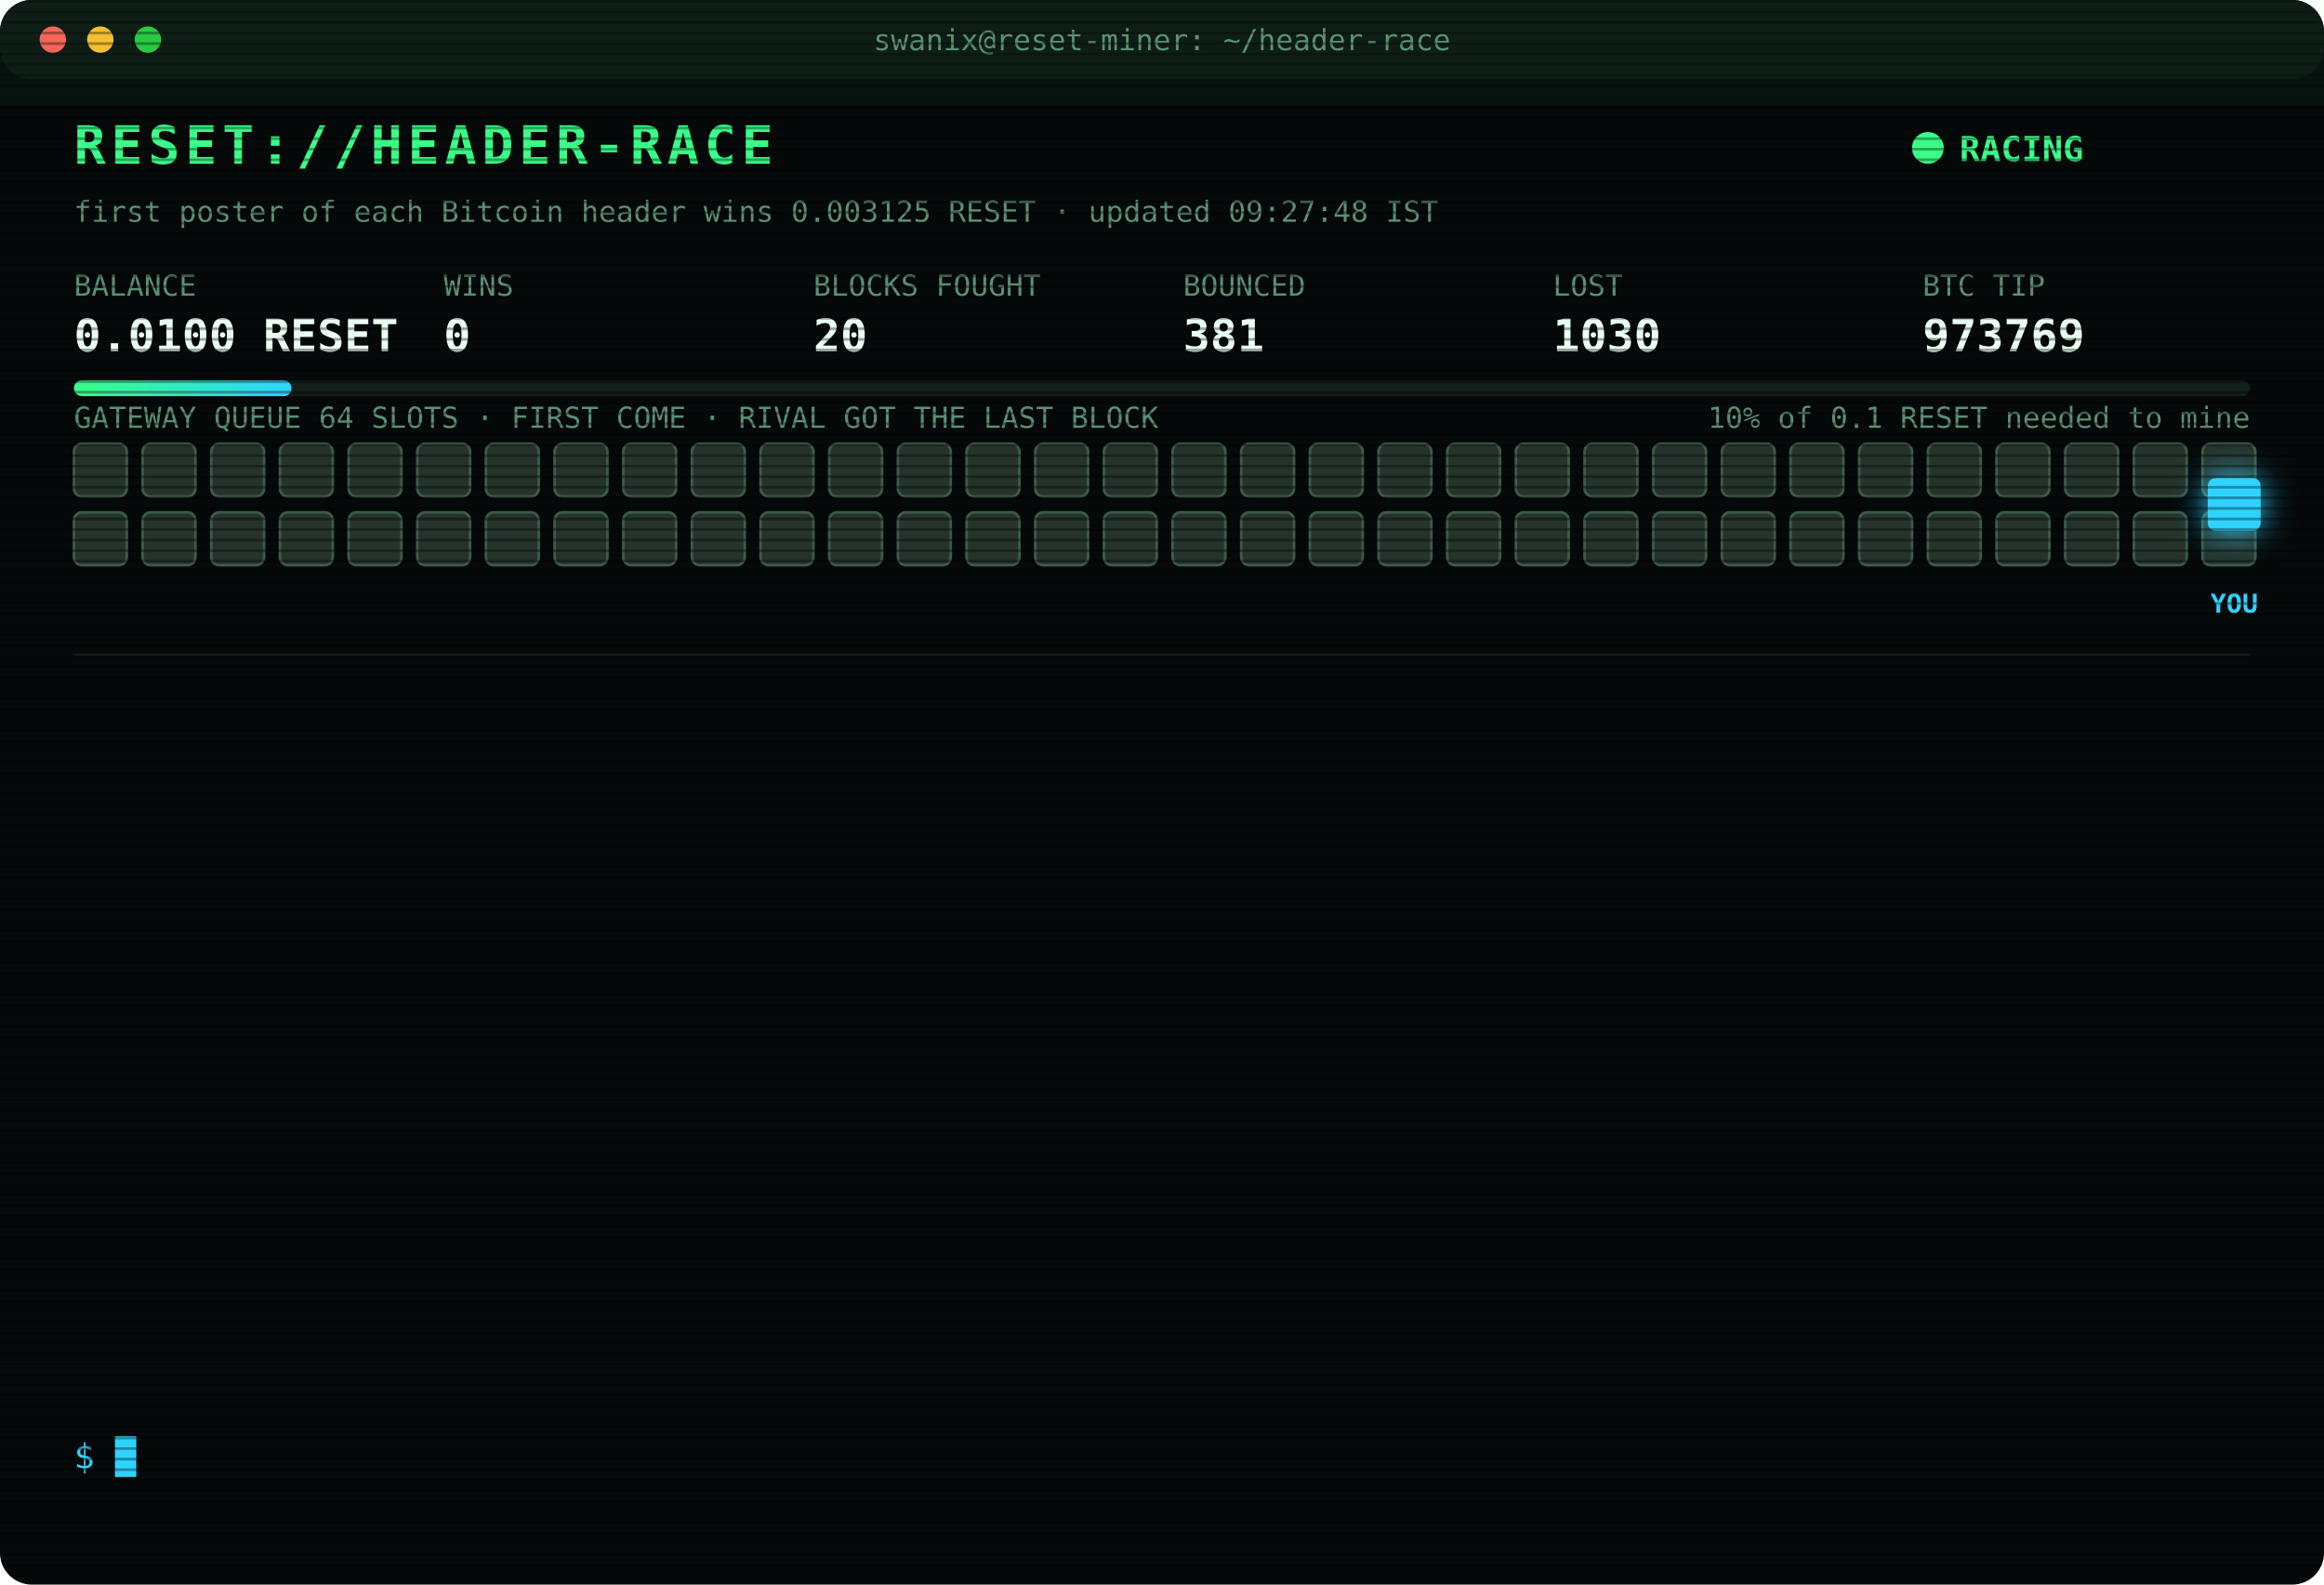
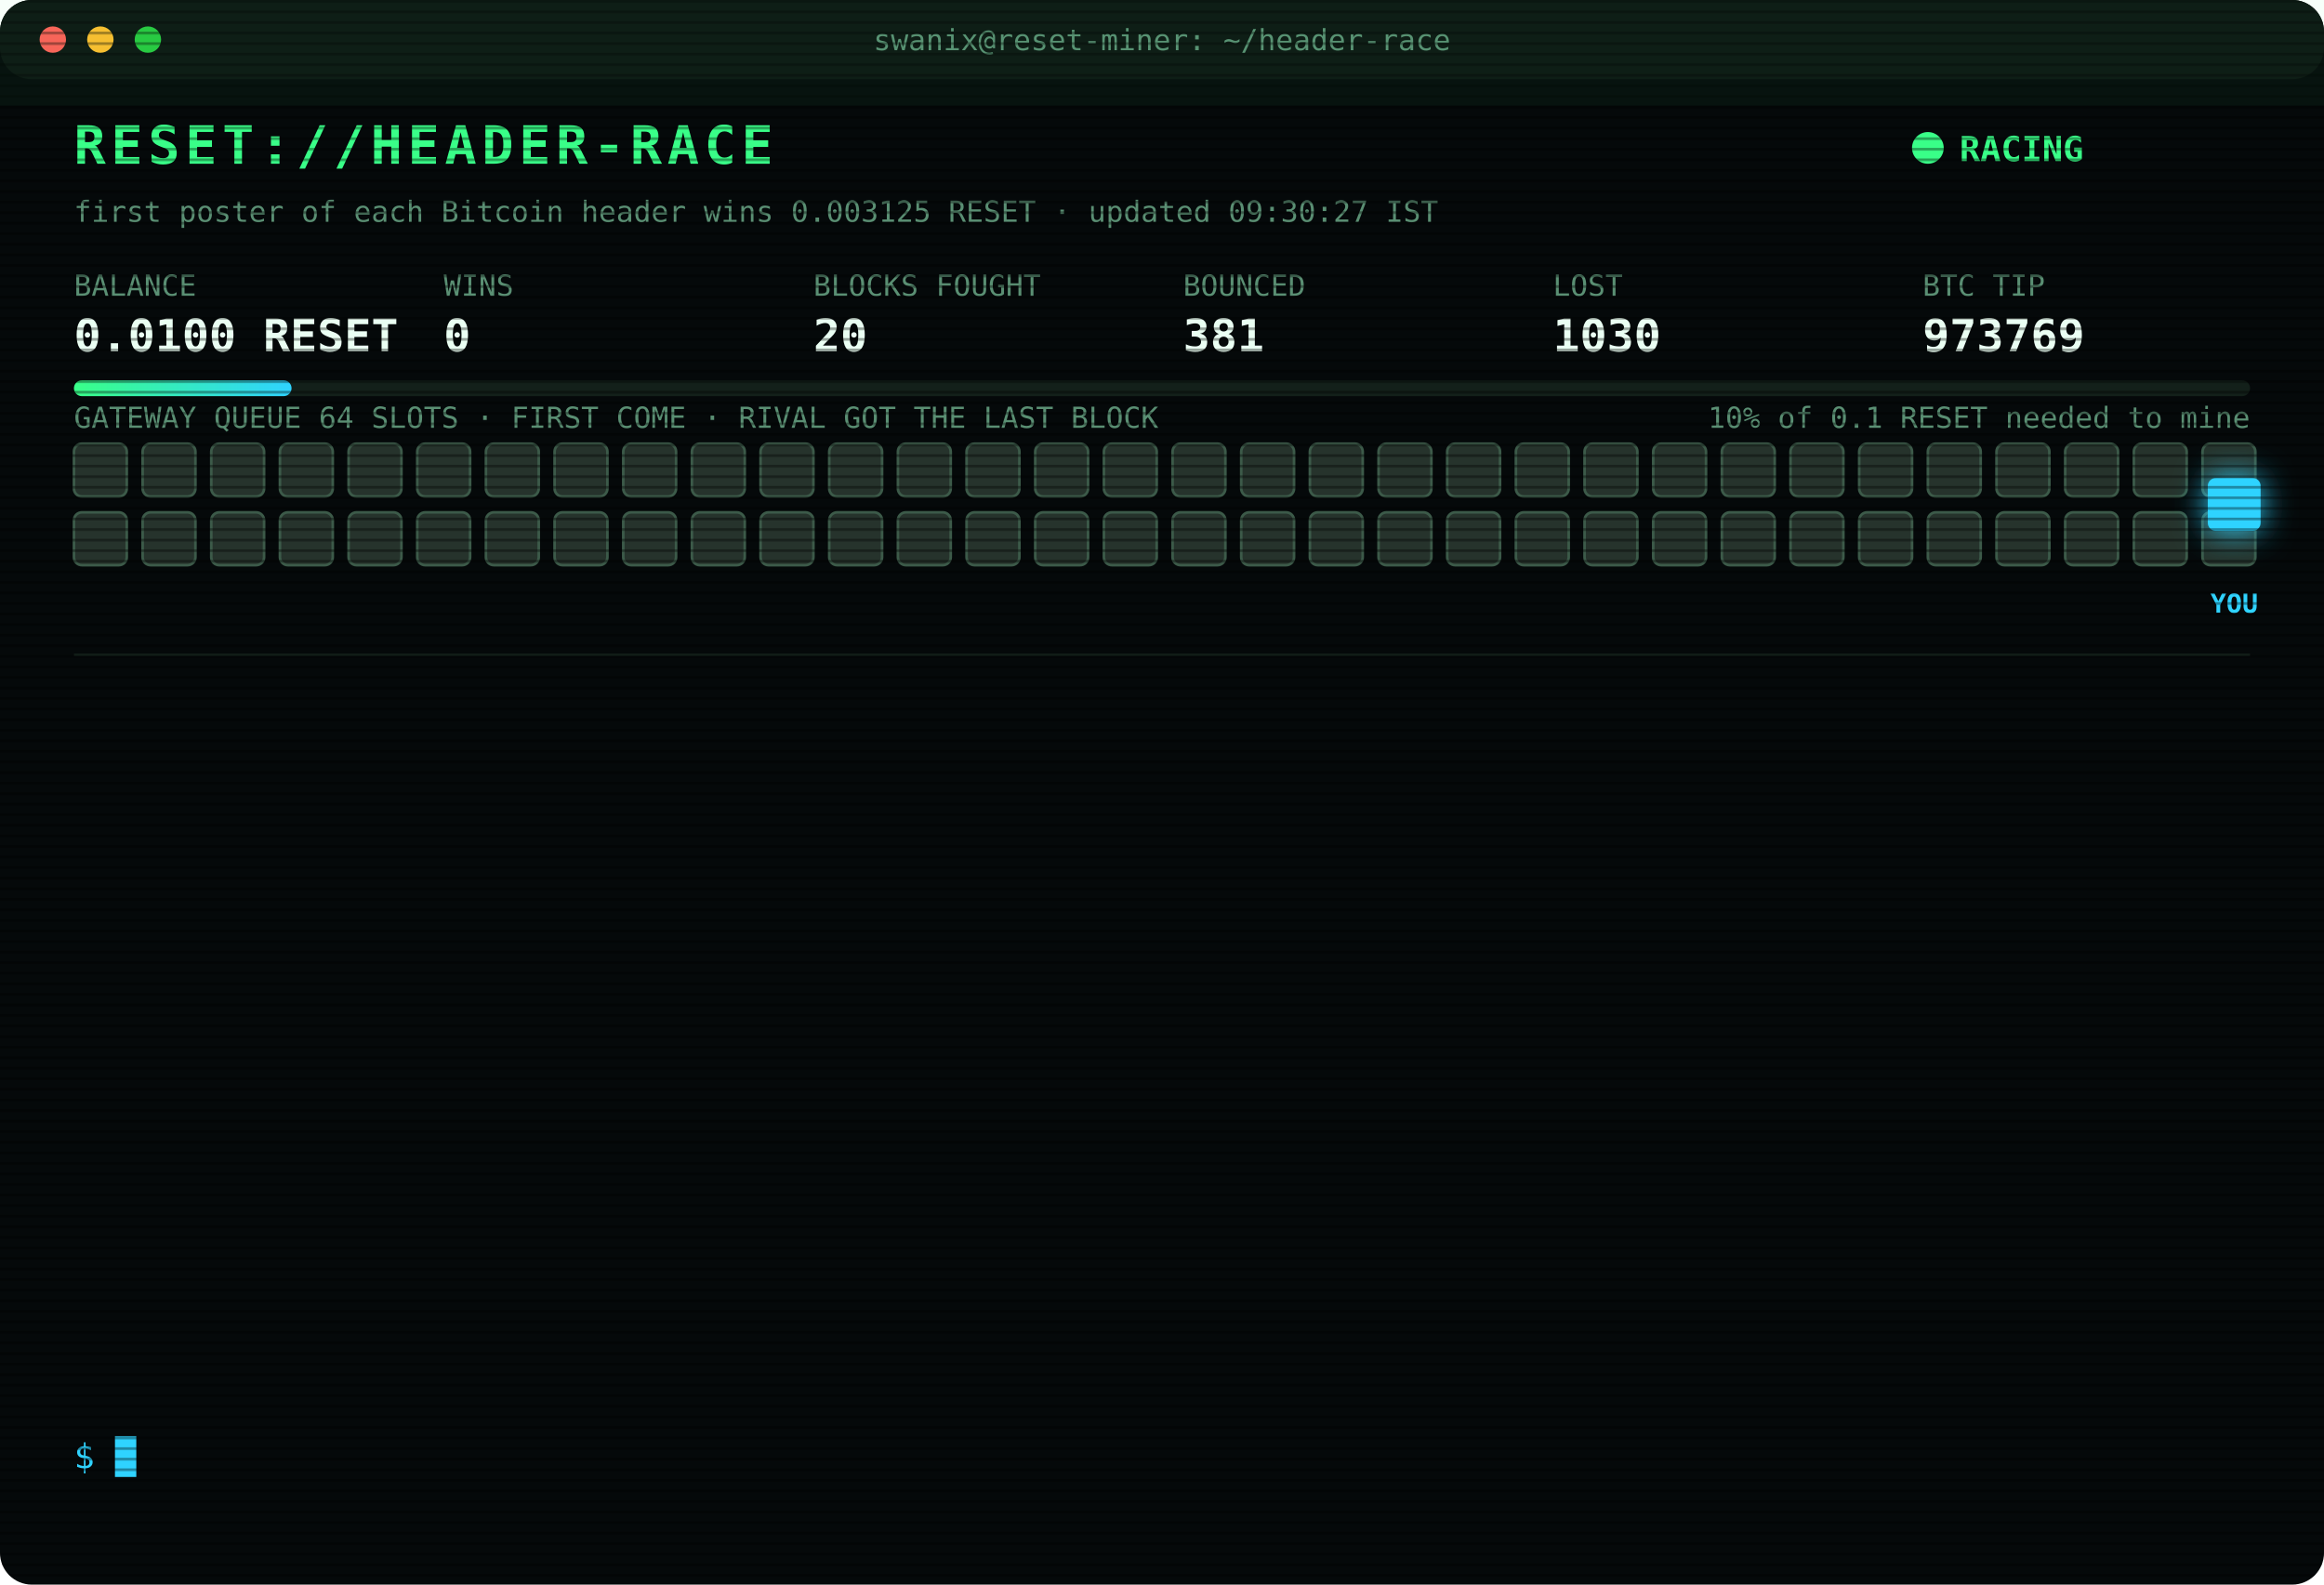
<svg xmlns="http://www.w3.org/2000/svg" width="880" height="600" viewBox="0 0 880 600" font-family="ui-monospace,SFMono-Regular,Menlo,Consolas,monospace">
  <style>
text{font-size:13px;fill:#7CFFB2}
.title{font-size:20px;font-weight:700;fill:#39FF88;letter-spacing:2px;animation:glitch 3s infinite steps(1)}
.sub{fill:#2fd3ff}.k{fill:#5a8f73;font-size:11px}.v{font-size:17px;font-weight:700;fill:#eafff3}
.ts{fill:#3f6b56}.boot{fill:#2fd3ff}.dim{fill:#5a8f73}.bad{fill:#ff4d6d}.warn{fill:#ffd23f}.mag{fill:#ff5cf0}.win{fill:#39FF88;font-weight:700}
.tag{font-size:10px;fill:#2fd3ff;font-weight:700}
.rival{fill:#26332c;stroke:#3c5a49;animation:jam 1.2s infinite alternate}
.idle{fill:#141c18;stroke:#22302a;animation:breathe 4s infinite}
.me{fill:#2fd3ff;filter:drop-shadow(0 0 6px #2fd3ff)}
.hover{animation:nudge 1.1s infinite ease-in-out}.bounce{animation:kick 1.4s infinite}
.ln{opacity:0;animation:in .4s forwards}
.cur{animation:blink 1s infinite steps(1)}
.scan{animation:scan 6s infinite linear}
.led{animation:blink 1.4s infinite}
@keyframes in{from{opacity:0;transform:translateX(-6px)}to{opacity:1;transform:none}}
@keyframes blink{50%{opacity:0}}
@keyframes jam{to{fill:#33463b}}
@keyframes breathe{50%{opacity:.4}}
@keyframes nudge{50%{transform:translateX(-10px)}}
@keyframes kick{0%,100%{transform:none}30%{transform:translateX(-14px)}55%{transform:translateX(10px) translateY(-6px)}}
@keyframes glitch{0%,92%{transform:none}93%{transform:translateX(2px);fill:#ff4d6d}95%{transform:translateX(-2px);fill:#2fd3ff}97%{transform:none}}
@keyframes scan{from{transform:translateY(-40px)}to{transform:translateY(600px)}}
</style>
  <defs>
    <pattern id="sl" width="4" height="4" patternUnits="userSpaceOnUse">
      <rect width="4" height="1" fill="#000" opacity=".35" />
    </pattern>
    <linearGradient id="bar">
      <stop offset="0" stop-color="#39FF88" />
      <stop offset="1" stop-color="#2fd3ff" />
    </linearGradient>
  </defs>
  <rect width="880" height="600" rx="12" fill="#05090a" />
  <rect width="880" height="30" rx="12" fill="#0d1512" />
  <circle cx="20" cy="15" r="5" fill="#ff5f57" />
  <circle cx="38" cy="15" r="5" fill="#febc2e" />
  <circle cx="56" cy="15" r="5" fill="#28c840" />
  <text x="440" y="19" text-anchor="middle" class="k">swanix@reset-miner: ~/header-race</text>
  <text x="28" y="62" class="title">RESET://HEADER-RACE</text>
  <circle class="led" cx="730" cy="56" r="6" fill="#39FF88" />
  <text x="742" y="61" class="win">RACING</text>
-   <text x="28" y="84" class="k">first poster of each Bitcoin header wins 0.003125 RESET · updated 09:27:48 IST</text>
+   <text x="28" y="84" class="k">first poster of each Bitcoin header wins 0.003125 RESET · updated 09:30:27 IST</text>
  <text x="28" y="112" class="k">BALANCE</text>
  <text x="28" y="133" class="v">0.0100 RESET</text>
  <text x="168" y="112" class="k">WINS</text>
  <text x="168" y="133" class="v">0</text>
  <text x="308" y="112" class="k">BLOCKS FOUGHT</text>
  <text x="308" y="133" class="v">20</text>
  <text x="448" y="112" class="k">BOUNCED</text>
  <text x="448" y="133" class="v">381</text>
  <text x="588" y="112" class="k">LOST</text>
  <text x="588" y="133" class="v">1030</text>
  <text x="728" y="112" class="k">BTC TIP</text>
  <text x="728" y="133" class="v">973769</text>
  <rect x="28" y="144" width="824" height="6" rx="3" fill="#13201a" />
  <rect x="28" y="144" width="82.4" height="6" rx="3" fill="url(#bar)" />
  <text x="852" y="162" text-anchor="end" class="k">10% of 0.1 RESET needed to mine</text>
  <text x="28" y="162" class="k">GATEWAY QUEUE 64 SLOTS · FIRST COME · RIVAL GOT THE LAST BLOCK</text>
  <rect class="rival" x="28" y="168" width="20" height="20" rx="3" style="animation-delay:0.00s" />
  <rect class="rival" x="54" y="168" width="20" height="20" rx="3" style="animation-delay:0.05s" />
  <rect class="rival" x="80" y="168" width="20" height="20" rx="3" style="animation-delay:0.10s" />
  <rect class="rival" x="106" y="168" width="20" height="20" rx="3" style="animation-delay:0.15s" />
  <rect class="rival" x="132" y="168" width="20" height="20" rx="3" style="animation-delay:0.20s" />
  <rect class="rival" x="158" y="168" width="20" height="20" rx="3" style="animation-delay:0.25s" />
  <rect class="rival" x="184" y="168" width="20" height="20" rx="3" style="animation-delay:0.30s" />
  <rect class="rival" x="210" y="168" width="20" height="20" rx="3" style="animation-delay:0.35s" />
  <rect class="rival" x="236" y="168" width="20" height="20" rx="3" style="animation-delay:0.40s" />
  <rect class="rival" x="262" y="168" width="20" height="20" rx="3" style="animation-delay:0.45s" />
  <rect class="rival" x="288" y="168" width="20" height="20" rx="3" style="animation-delay:0.50s" />
  <rect class="rival" x="314" y="168" width="20" height="20" rx="3" style="animation-delay:0.55s" />
  <rect class="rival" x="340" y="168" width="20" height="20" rx="3" style="animation-delay:0.60s" />
  <rect class="rival" x="366" y="168" width="20" height="20" rx="3" style="animation-delay:0.65s" />
  <rect class="rival" x="392" y="168" width="20" height="20" rx="3" style="animation-delay:0.70s" />
  <rect class="rival" x="418" y="168" width="20" height="20" rx="3" style="animation-delay:0.75s" />
  <rect class="rival" x="444" y="168" width="20" height="20" rx="3" style="animation-delay:0.80s" />
  <rect class="rival" x="470" y="168" width="20" height="20" rx="3" style="animation-delay:0.85s" />
  <rect class="rival" x="496" y="168" width="20" height="20" rx="3" style="animation-delay:0.90s" />
  <rect class="rival" x="522" y="168" width="20" height="20" rx="3" style="animation-delay:0.95s" />
  <rect class="rival" x="548" y="168" width="20" height="20" rx="3" style="animation-delay:1.00s" />
  <rect class="rival" x="574" y="168" width="20" height="20" rx="3" style="animation-delay:1.05s" />
  <rect class="rival" x="600" y="168" width="20" height="20" rx="3" style="animation-delay:1.10s" />
  <rect class="rival" x="626" y="168" width="20" height="20" rx="3" style="animation-delay:1.15s" />
  <rect class="rival" x="652" y="168" width="20" height="20" rx="3" style="animation-delay:1.20s" />
  <rect class="rival" x="678" y="168" width="20" height="20" rx="3" style="animation-delay:1.25s" />
  <rect class="rival" x="704" y="168" width="20" height="20" rx="3" style="animation-delay:1.30s" />
  <rect class="rival" x="730" y="168" width="20" height="20" rx="3" style="animation-delay:1.35s" />
  <rect class="rival" x="756" y="168" width="20" height="20" rx="3" style="animation-delay:1.40s" />
  <rect class="rival" x="782" y="168" width="20" height="20" rx="3" style="animation-delay:1.45s" />
  <rect class="rival" x="808" y="168" width="20" height="20" rx="3" style="animation-delay:1.50s" />
  <rect class="rival" x="834" y="168" width="20" height="20" rx="3" style="animation-delay:1.55s" />
  <rect class="rival" x="28" y="194" width="20" height="20" rx="3" style="animation-delay:1.60s" />
  <rect class="rival" x="54" y="194" width="20" height="20" rx="3" style="animation-delay:1.65s" />
  <rect class="rival" x="80" y="194" width="20" height="20" rx="3" style="animation-delay:1.70s" />
  <rect class="rival" x="106" y="194" width="20" height="20" rx="3" style="animation-delay:1.75s" />
  <rect class="rival" x="132" y="194" width="20" height="20" rx="3" style="animation-delay:1.80s" />
  <rect class="rival" x="158" y="194" width="20" height="20" rx="3" style="animation-delay:1.85s" />
  <rect class="rival" x="184" y="194" width="20" height="20" rx="3" style="animation-delay:1.90s" />
  <rect class="rival" x="210" y="194" width="20" height="20" rx="3" style="animation-delay:1.95s" />
  <rect class="rival" x="236" y="194" width="20" height="20" rx="3" style="animation-delay:2.00s" />
  <rect class="rival" x="262" y="194" width="20" height="20" rx="3" style="animation-delay:2.05s" />
  <rect class="rival" x="288" y="194" width="20" height="20" rx="3" style="animation-delay:2.10s" />
  <rect class="rival" x="314" y="194" width="20" height="20" rx="3" style="animation-delay:2.15s" />
  <rect class="rival" x="340" y="194" width="20" height="20" rx="3" style="animation-delay:2.20s" />
  <rect class="rival" x="366" y="194" width="20" height="20" rx="3" style="animation-delay:2.25s" />
  <rect class="rival" x="392" y="194" width="20" height="20" rx="3" style="animation-delay:2.30s" />
  <rect class="rival" x="418" y="194" width="20" height="20" rx="3" style="animation-delay:2.35s" />
  <rect class="rival" x="444" y="194" width="20" height="20" rx="3" style="animation-delay:2.40s" />
  <rect class="rival" x="470" y="194" width="20" height="20" rx="3" style="animation-delay:2.45s" />
  <rect class="rival" x="496" y="194" width="20" height="20" rx="3" style="animation-delay:2.50s" />
  <rect class="rival" x="522" y="194" width="20" height="20" rx="3" style="animation-delay:2.55s" />
  <rect class="rival" x="548" y="194" width="20" height="20" rx="3" style="animation-delay:2.60s" />
  <rect class="rival" x="574" y="194" width="20" height="20" rx="3" style="animation-delay:2.65s" />
  <rect class="rival" x="600" y="194" width="20" height="20" rx="3" style="animation-delay:2.70s" />
  <rect class="rival" x="626" y="194" width="20" height="20" rx="3" style="animation-delay:2.75s" />
  <rect class="rival" x="652" y="194" width="20" height="20" rx="3" style="animation-delay:2.80s" />
  <rect class="rival" x="678" y="194" width="20" height="20" rx="3" style="animation-delay:2.85s" />
  <rect class="rival" x="704" y="194" width="20" height="20" rx="3" style="animation-delay:2.90s" />
  <rect class="rival" x="730" y="194" width="20" height="20" rx="3" style="animation-delay:2.95s" />
  <rect class="rival" x="756" y="194" width="20" height="20" rx="3" style="animation-delay:3.00s" />
  <rect class="rival" x="782" y="194" width="20" height="20" rx="3" style="animation-delay:3.05s" />
  <rect class="rival" x="808" y="194" width="20" height="20" rx="3" style="animation-delay:3.10s" />
  <rect class="rival" x="834" y="194" width="20" height="20" rx="3" style="animation-delay:3.15s" />
  <g class="hover">
    <rect class="me" x="836" y="181" width="20" height="20" rx="3" />
    <text class="tag" x="846" y="232" text-anchor="middle">YOU</text>
  </g>
  <line x1="28" x2="852" y1="248" y2="248" stroke="#13201a" />
  <g class="ln" style="animation-delay:0.40s">
    <text x="28" y="270" class="ts">08:29:00</text>
    <text x="104" y="270" class="warn">[QUEUE FULL] #973766 bounced 64/64 · retry 1.7s · 1072ms</text>
  </g>
  <g class="ln" style="animation-delay:0.65s">
    <text x="28" y="292" class="ts">08:29:01</text>
    <text x="104" y="292" class="warn">[QUEUE FULL] #973766 bounced 64/64 · retry 1.7s · 598ms</text>
  </g>
  <g class="ln" style="animation-delay:0.90s">
    <text x="28" y="314" class="ts">08:29:02</text>
    <text x="104" y="314" class="warn">[QUEUE FULL] #973766 bounced 64/64 · retry 1.7s · 1284ms</text>
  </g>
  <g class="ln" style="animation-delay:1.15s">
    <text x="28" y="336" class="ts">08:29:03</text>
    <text x="104" y="336" class="warn">[QUEUE FULL] #973766 bounced 64/64 · retry 1.7s · 800ms</text>
  </g>
  <g class="ln" style="animation-delay:1.40s">
    <text x="28" y="358" class="ts">08:29:05</text>
    <text x="104" y="358" class="warn">[QUEUE FULL] #973766 bounced 64/64 · retry 1.7s · 1981ms</text>
  </g>
  <g class="ln" style="animation-delay:1.65s">
    <text x="28" y="380" class="ts">08:29:05</text>
    <text x="104" y="380" class="warn">[QUEUE FULL] #973766 bounced 64/64 · retry 1.7s · 906ms</text>
  </g>
  <g class="ln" style="animation-delay:1.90s">
    <text x="28" y="402" class="ts">08:29:08</text>
    <text x="104" y="402" class="warn">[QUEUE FULL] #973766 bounced 64/64 · retry 1.7s · 2176ms</text>
  </g>
  <g class="ln" style="animation-delay:2.15s">
    <text x="28" y="424" class="ts">08:29:09</text>
    <text x="104" y="424" class="warn">[QUEUE FULL] #973766 bounced 64/64 · retry 1.7s · 972ms</text>
  </g>
  <g class="ln" style="animation-delay:2.40s">
    <text x="28" y="446" class="ts">08:29:09</text>
    <text x="104" y="446" class="warn">[QUEUE FULL] #973766 bounced 64/64 · retry 1.7s · 2853ms</text>
  </g>
  <g class="ln" style="animation-delay:2.65s">
    <text x="28" y="468" class="ts">08:29:12</text>
    <text x="104" y="468" class="bad">[LOST] #973766 taken by a rival miner</text>
  </g>
  <g class="ln" style="animation-delay:2.90s">
    <text x="28" y="490" class="ts">09:05:47</text>
    <text x="104" y="490" class="bad">[LOST] #973767 taken by a rival miner</text>
  </g>
  <g class="ln" style="animation-delay:3.15s">
    <text x="28" y="512" class="ts">09:26:37</text>
    <text x="104" y="512" class="bad">[LOST] #973768 taken by a rival miner</text>
  </g>
  <g class="ln" style="animation-delay:3.40s">
    <text x="28" y="534" class="ts">09:27:48</text>
    <text x="104" y="534" class="bad">[LOST] #973769 taken by a rival miner</text>
  </g>
  <text x="28" y="556" class="sub">$ <tspan class="cur">█</tspan>
  </text>
  <rect width="880" height="600" rx="12" fill="url(#sl)" pointer-events="none" />
  <rect class="scan" width="880" height="40" fill="#39FF88" opacity=".04" />
</svg>
